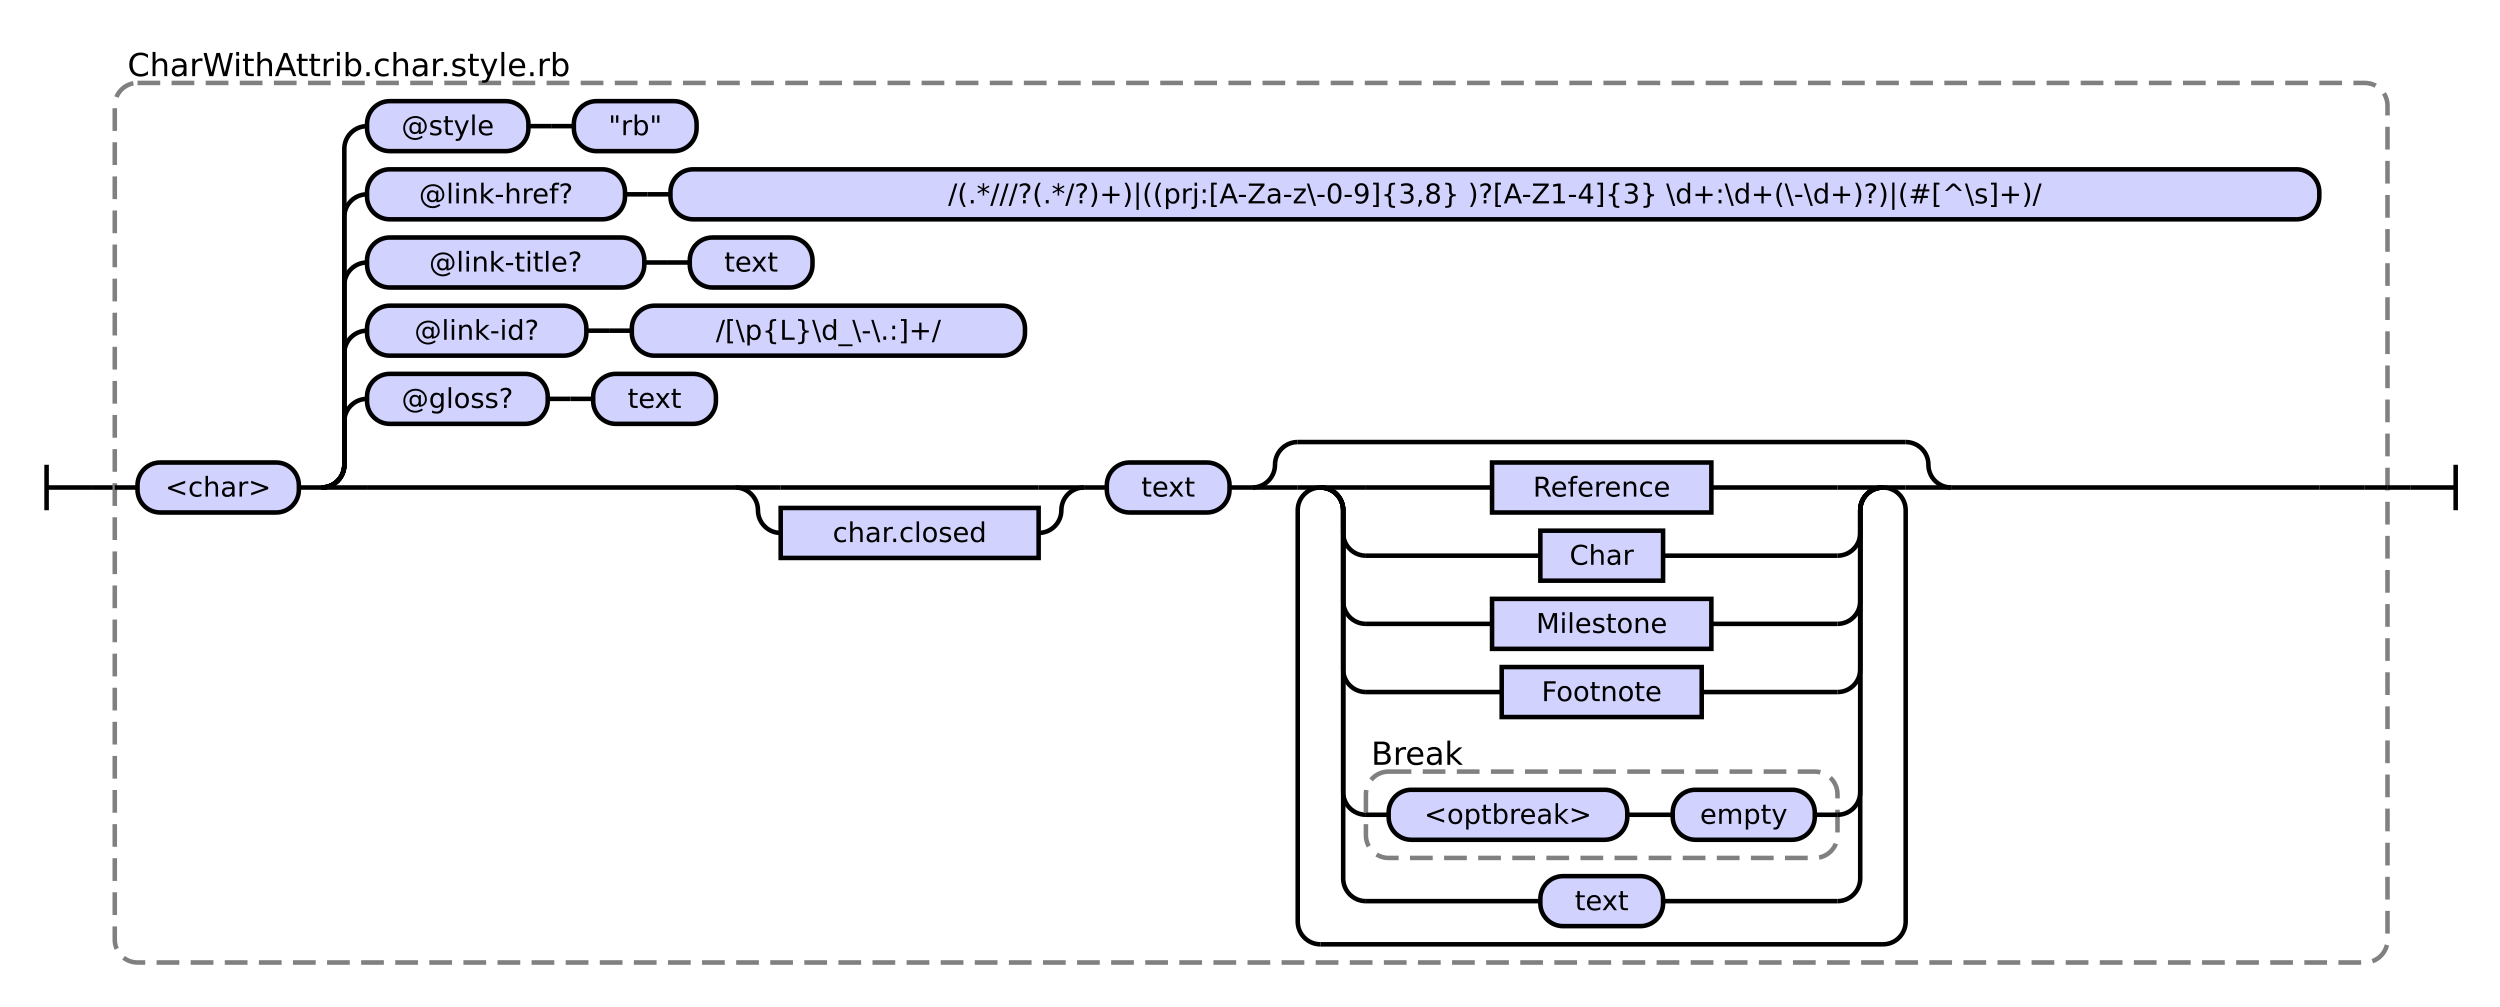
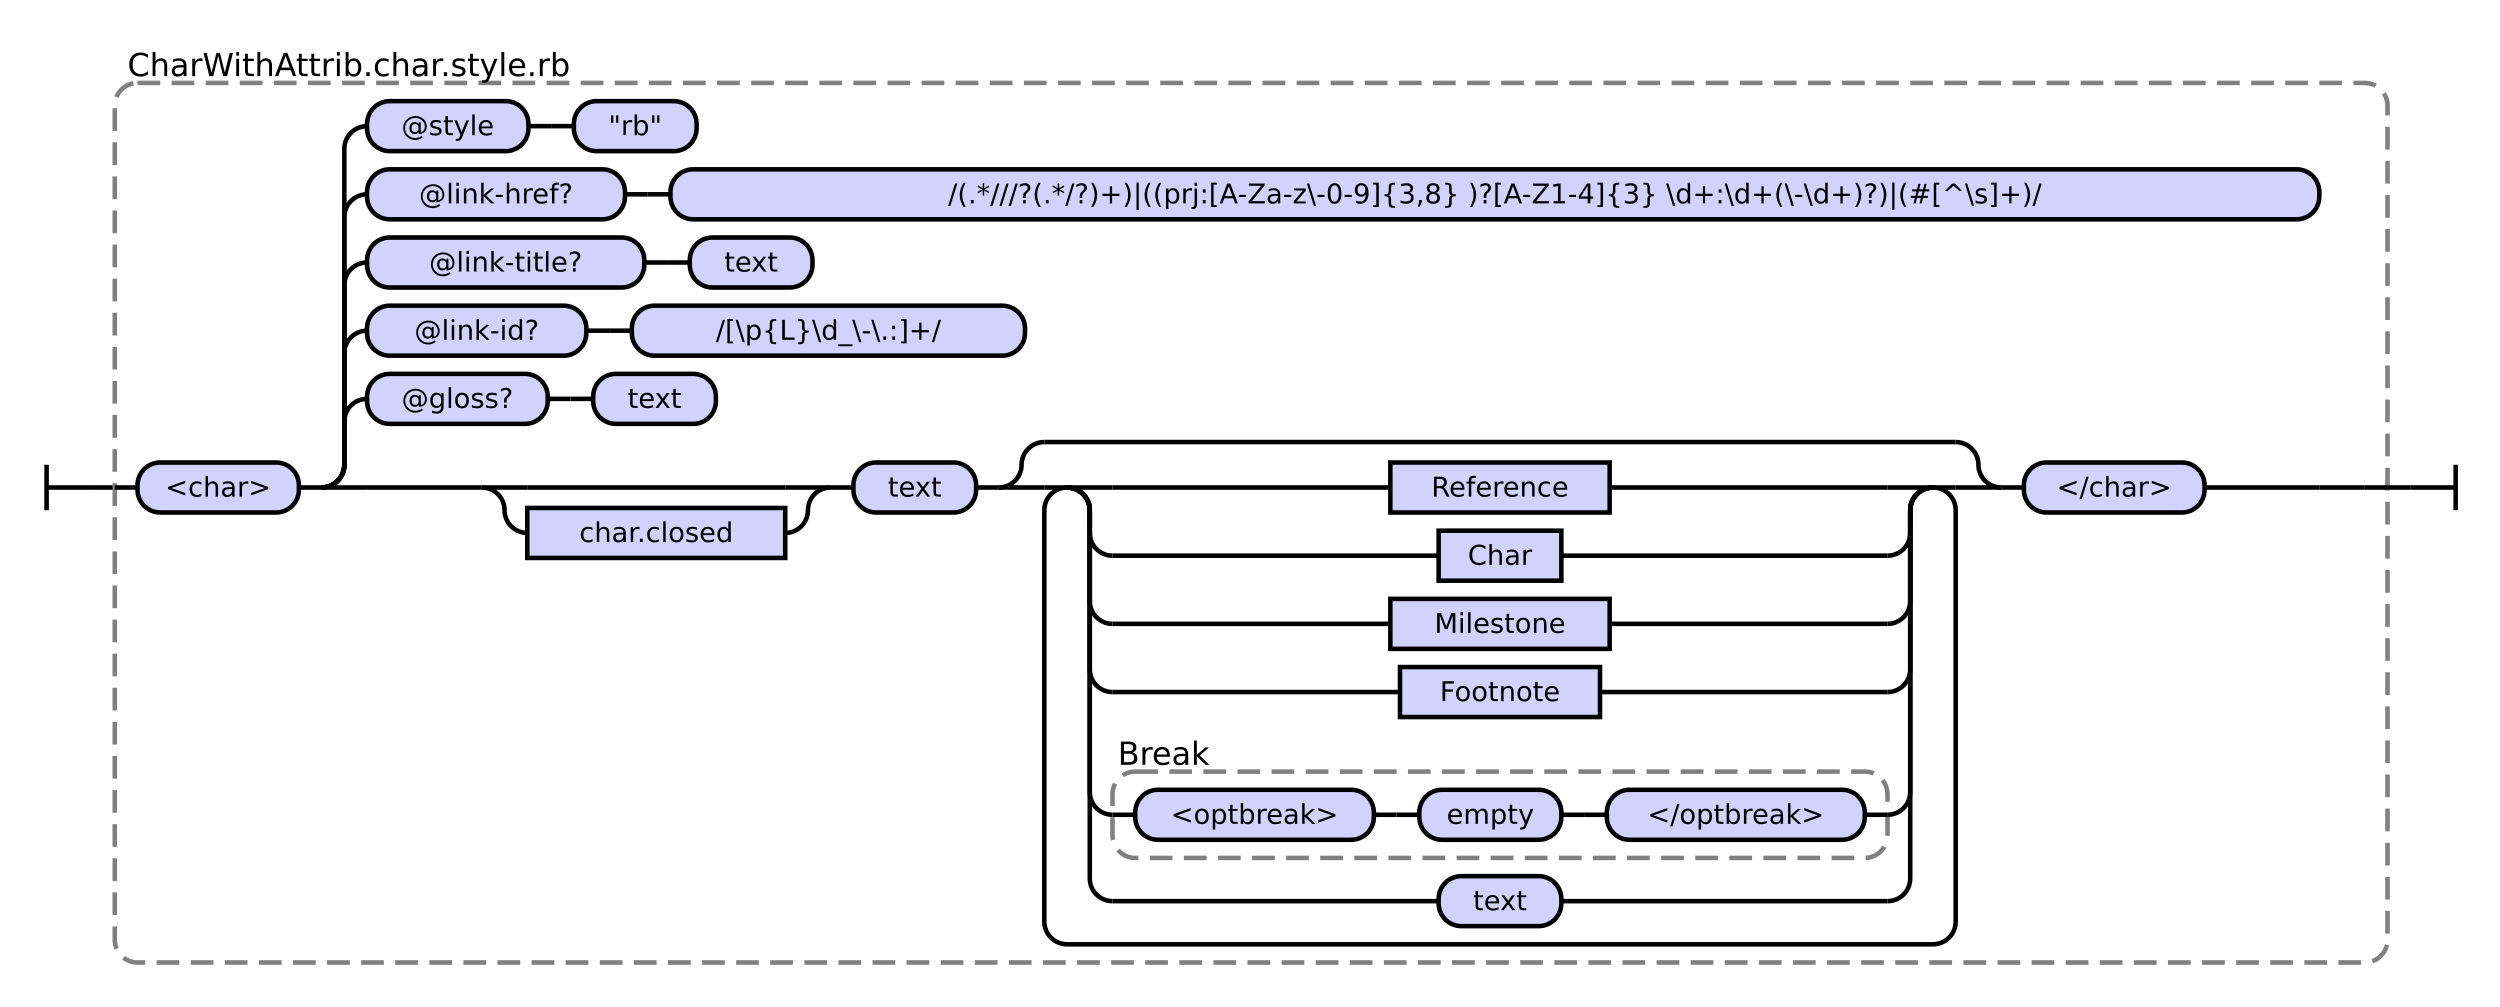
<svg xmlns="http://www.w3.org/2000/svg" class="railroad-diagram" height="443" viewBox="0 0 1100.0 443" width="1100.0">
  <g transform="translate(.5 .5)">
    <style>/*  */
    svg.railroad-diagram {
        background-color:hsl(30,20%,95%);
    }
    svg.railroad-diagram path {
        stroke-width: 2;
        stroke: black;
        fill: none;
    }
    svg.railroad-diagram text {
        font-size: 12px;
        text-anchor: middle;
        font-family: DejaVu Sans;
    }
    svg.railroad-diagram text.label {
        text-anchor:start;
    }
    svg.railroad-diagram text.comment {
        font-family: DejaVu Sans;
        font-size: 14px;
    }
    svg.railroad-diagram rect{
        stroke-width: 2;
        stroke:black;
        fill: rgb(210, 210, 255);
    }
    svg.railroad-diagram rect.group-box {
        stroke: gray;
        stroke-dasharray: 10 5;
        fill: none;
    }
    .terminal {
        font-family: DejaVu Sans;
    }

/*  */
</style>
    <g>
      <path d="M 20 204 v 20 m 0 -10 h 20" />
    </g>
    <path d="M 40 214 h 10" />
    <g>
      <path d="M 50 214 h 0.0" />
      <path d="M 1050.0 214 h 0.0" />
      <rect class="group-box" height="387" rx="10" ry="10" width="1000.0" x="50.0" y="36" />
      <g>
        <path d="M 50.0 214 h 10.0" />
        <path d="M 1040.0 214 h 10.0" />
        <g class="terminal ">
          <path d="M 60.0 214 h 0.0" />
          <path d="M 131.0 214 h 0.0" />
          <rect height="22" rx="10" ry="10" width="71.0" x="60.0" y="203" />
          <text x="95.5" y="218">&lt;char&gt;</text>
        </g>
        <path d="M 131.0 214 h 10" />
        <g>
          <path d="M 141.0 214 h 0.0" />
          <path d="M 1040.0 214 h 0.0" />
          <path d="M 141.0 214 a 10 10 0 0 0 10 -10 v -19 a 10 10 0 0 1 10 -10" />
          <g>
            <path d="M 161.0 175 h 0.0" />
            <path d="M 314.5 175 h 0.0" />
            <g class="terminal ">
              <path d="M 161.0 175 h 0.0" />
              <path d="M 240.5 175 h 0.0" />
              <rect height="22" rx="10" ry="10" width="79.5" x="161.0" y="164" />
              <text x="200.75" y="179">@gloss?</text>
            </g>
            <path d="M 240.5 175 h 10" />
            <path d="M 250.5 175 h 10" />
            <g class="terminal ">
              <path d="M 260.5 175 h 0.0" />
              <path d="M 314.5 175 h 0.0" />
              <rect height="22" rx="10" ry="10" width="54.0" x="260.5" y="164" />
              <text x="287.5" y="179">text</text>
            </g>
          </g>
          <path d="M 141.0 214 a 10 10 0 0 0 10 -10 v -49 a 10 10 0 0 1 10 -10" />
          <g>
            <path d="M 161.0 145 h 0.0" />
            <path d="M 450.5 145 h 0.0" />
            <g class="terminal ">
              <path d="M 161.0 145 h 0.0" />
              <path d="M 257.5 145 h 0.0" />
              <rect height="22" rx="10" ry="10" width="96.5" x="161.0" y="134" />
              <text x="209.25" y="149">@link-id?</text>
            </g>
            <path d="M 257.5 145 h 10" />
            <path d="M 267.5 145 h 10" />
            <g class="terminal ">
              <path d="M 277.5 145 h 0.0" />
              <path d="M 450.5 145 h 0.0" />
              <rect height="22" rx="10" ry="10" width="173.0" x="277.5" y="134" />
              <text x="364.0" y="149">/[\p{L}\d_\-\.:]+/</text>
            </g>
          </g>
          <path d="M 141.0 214 a 10 10 0 0 0 10 -10 v -79 a 10 10 0 0 1 10 -10" />
          <g>
            <path d="M 161.0 115 h 0.0" />
            <path d="M 357.0 115 h 0.0" />
            <g class="terminal ">
              <path d="M 161.0 115 h 0.0" />
              <path d="M 283.0 115 h 0.0" />
              <rect height="22" rx="10" ry="10" width="122.0" x="161.0" y="104" />
              <text x="222.0" y="119">@link-title?</text>
            </g>
            <path d="M 283.0 115 h 10" />
            <path d="M 293.0 115 h 10" />
            <g class="terminal ">
              <path d="M 303.0 115 h 0.0" />
              <path d="M 357.0 115 h 0.0" />
              <rect height="22" rx="10" ry="10" width="54.0" x="303.0" y="104" />
              <text x="330.0" y="119">text</text>
            </g>
          </g>
          <path d="M 141.0 214 a 10 10 0 0 0 10 -10 v -109 a 10 10 0 0 1 10 -10" />
          <g>
            <path d="M 161.0 85 h 0.0" />
            <path d="M 1020.0 85 h 0.0" />
            <g class="terminal ">
              <path d="M 161.0 85 h 0.0" />
              <path d="M 274.5 85 h 0.0" />
              <rect height="22" rx="10" ry="10" width="113.5" x="161.0" y="74" />
              <text x="217.75" y="89">@link-href?</text>
            </g>
            <path d="M 274.5 85 h 10" />
            <path d="M 284.5 85 h 10" />
            <g class="terminal ">
              <path d="M 294.5 85 h 0.0" />
              <path d="M 1020.0 85 h 0.0" />
              <rect height="22" rx="10" ry="10" width="725.5" x="294.5" y="74" />
              <text x="657.25" y="89">/(.*///?(.*/?)+)|((prj:[A-Za-z\-0-9]{3,8} )?[A-Z1-4]{3} \d+:\d+(\-\d+)?)|(#[^\s]+)/</text>
            </g>
          </g>
          <path d="M 141.0 214 a 10 10 0 0 0 10 -10 v -139 a 10 10 0 0 1 10 -10" />
          <g>
            <path d="M 161.0 55 h 0.0" />
            <path d="M 306.0 55 h 0.0" />
            <g class="terminal ">
              <path d="M 161.0 55 h 0.0" />
              <path d="M 232.0 55 h 0.0" />
              <rect height="22" rx="10" ry="10" width="71.0" x="161.0" y="44" />
              <text x="196.5" y="59">@style</text>
            </g>
            <path d="M 232.0 55 h 10" />
            <path d="M 242.0 55 h 10" />
            <g class="terminal ">
              <path d="M 252.0 55 h 0.0" />
              <path d="M 306.0 55 h 0.0" />
              <rect height="22" rx="10" ry="10" width="54.0" x="252.0" y="44" />
              <text x="279.0" y="59">"rb"</text>
            </g>
          </g>
          <path d="M 141.0 214 h 20" />
          <g>
-             <path d="M 161.0 214 h 162.0" />
-             <path d="M 858.0 214 h 162.0" />
+             <path d="M 161.0 214 h 50.5" />
+             <path d="M 969.5 214 h 50.5" />
            <g>
-               <path d="M 323.0 214 h 0.0" />
-               <path d="M 476.5 214 h 0.0" />
-               <path d="M 323.0 214 h 20" />
+               <path d="M 211.5 214 h 0.0" />
+               <path d="M 365.0 214 h 0.0" />
+               <path d="M 211.5 214 h 20" />
              <g>
-                 <path d="M 343.0 214 h 113.5" />
+                 <path d="M 231.5 214 h 113.5" />
              </g>
-               <path d="M 456.5 214 h 20" />
-               <path d="M 323.0 214 a 10 10 0 0 1 10 10 v 0 a 10 10 0 0 0 10 10" />
+               <path d="M 345.0 214 h 20" />
+               <path d="M 211.5 214 a 10 10 0 0 1 10 10 v 0 a 10 10 0 0 0 10 10" />
              <g class="non-terminal ">
-                 <path d="M 343.0 234 h 0.0" />
-                 <path d="M 456.5 234 h 0.0" />
-                 <rect height="22" width="113.5" x="343.0" y="223" />
-                 <text x="399.75" y="238">char.closed</text>
+                 <path d="M 231.5 234 h 0.0" />
+                 <path d="M 345.0 234 h 0.0" />
+                 <rect height="22" width="113.5" x="231.5" y="223" />
+                 <text x="288.25" y="238">char.closed</text>
              </g>
-               <path d="M 456.5 234 a 10 10 0 0 0 10 -10 v 0 a 10 10 0 0 1 10 -10" />
-             </g>
-             <path d="M 476.5 214 h 10" />
-             <g class="terminal ">
-               <path d="M 486.5 214 h 0.0" />
-               <path d="M 540.5 214 h 0.0" />
-               <rect height="22" rx="10" ry="10" width="54.0" x="486.5" y="203" />
-               <text x="513.5" y="218">text</text>
-             </g>
-             <path d="M 540.5 214 h 10" />
+               <path d="M 345.0 234 a 10 10 0 0 0 10 -10 v 0 a 10 10 0 0 1 10 -10" />
+             </g>
+             <path d="M 365.0 214 h 10" />
+             <g class="terminal ">
+               <path d="M 375.0 214 h 0.0" />
+               <path d="M 429.0 214 h 0.0" />
+               <rect height="22" rx="10" ry="10" width="54.0" x="375.0" y="203" />
+               <text x="402.0" y="218">text</text>
+             </g>
+             <path d="M 429.0 214 h 10" />
            <g>
-               <path d="M 550.5 214 h 0.0" />
-               <path d="M 858.0 214 h 0.0" />
-               <path d="M 550.5 214 a 10 10 0 0 0 10 -10 v 0 a 10 10 0 0 1 10 -10" />
+               <path d="M 439.0 214 h 0.0" />
+               <path d="M 880.0 214 h 0.0" />
+               <path d="M 439.0 214 a 10 10 0 0 0 10 -10 v 0 a 10 10 0 0 1 10 -10" />
              <g>
-                 <path d="M 570.5 194 h 267.5" />
+                 <path d="M 459.0 194 h 401.0" />
              </g>
-               <path d="M 838.0 194 a 10 10 0 0 1 10 10 v 0 a 10 10 0 0 0 10 10" />
-               <path d="M 550.5 214 h 20" />
+               <path d="M 860.0 194 a 10 10 0 0 1 10 10 v 0 a 10 10 0 0 0 10 10" />
+               <path d="M 439.0 214 h 20" />
              <g>
-                 <path d="M 570.5 214 h 0.0" />
-                 <path d="M 838.0 214 h 0.0" />
-                 <path d="M 570.5 214 h 10" />
+                 <path d="M 459.0 214 h 0.0" />
+                 <path d="M 860.0 214 h 0.0" />
+                 <path d="M 459.0 214 h 10" />
                <g>
-                   <path d="M 580.5 214 h 0.0" />
-                   <path d="M 828.0 214 h 0.0" />
-                   <path d="M 580.5 214 h 20" />
+                   <path d="M 469.0 214 h 0.0" />
+                   <path d="M 850.0 214 h 0.0" />
+                   <path d="M 469.0 214 h 20" />
                  <g class="non-terminal ">
-                     <path d="M 600.5 214 h 55.5" />
-                     <path d="M 752.5 214 h 55.5" />
-                     <rect height="22" width="96.5" x="656.0" y="203" />
-                     <text x="704.25" y="218">Reference</text>
-                   </g>
-                   <path d="M 808.0 214 h 20" />
-                   <path d="M 580.5 214 a 10 10 0 0 1 10 10 v 10 a 10 10 0 0 0 10 10" />
+                     <path d="M 489.0 214 h 122.25" />
+                     <path d="M 707.75 214 h 122.25" />
+                     <rect height="22" width="96.5" x="611.25" y="203" />
+                     <text x="659.5" y="218">Reference</text>
+                   </g>
+                   <path d="M 830.0 214 h 20" />
+                   <path d="M 469.0 214 a 10 10 0 0 1 10 10 v 10 a 10 10 0 0 0 10 10" />
                  <g class="non-terminal ">
-                     <path d="M 600.5 244 h 76.75" />
-                     <path d="M 731.25 244 h 76.75" />
-                     <rect height="22" width="54.0" x="677.25" y="233" />
-                     <text x="704.25" y="248">Char</text>
-                   </g>
-                   <path d="M 808.0 244 a 10 10 0 0 0 10 -10 v -10 a 10 10 0 0 1 10 -10" />
-                   <path d="M 580.5 214 a 10 10 0 0 1 10 10 v 40 a 10 10 0 0 0 10 10" />
+                     <path d="M 489.0 244 h 143.5" />
+                     <path d="M 686.5 244 h 143.5" />
+                     <rect height="22" width="54.0" x="632.5" y="233" />
+                     <text x="659.5" y="248">Char</text>
+                   </g>
+                   <path d="M 830.0 244 a 10 10 0 0 0 10 -10 v -10 a 10 10 0 0 1 10 -10" />
+                   <path d="M 469.0 214 a 10 10 0 0 1 10 10 v 40 a 10 10 0 0 0 10 10" />
                  <g class="non-terminal ">
-                     <path d="M 600.5 274 h 55.5" />
-                     <path d="M 752.5 274 h 55.5" />
-                     <rect height="22" width="96.5" x="656.0" y="263" />
-                     <text x="704.25" y="278">Milestone</text>
-                   </g>
-                   <path d="M 808.0 274 a 10 10 0 0 0 10 -10 v -40 a 10 10 0 0 1 10 -10" />
-                   <path d="M 580.5 214 a 10 10 0 0 1 10 10 v 70 a 10 10 0 0 0 10 10" />
+                     <path d="M 489.0 274 h 122.25" />
+                     <path d="M 707.75 274 h 122.25" />
+                     <rect height="22" width="96.5" x="611.25" y="263" />
+                     <text x="659.5" y="278">Milestone</text>
+                   </g>
+                   <path d="M 830.0 274 a 10 10 0 0 0 10 -10 v -40 a 10 10 0 0 1 10 -10" />
+                   <path d="M 469.0 214 a 10 10 0 0 1 10 10 v 70 a 10 10 0 0 0 10 10" />
                  <g class="non-terminal ">
-                     <path d="M 600.5 304 h 59.75" />
-                     <path d="M 748.25 304 h 59.75" />
-                     <rect height="22" width="88.0" x="660.25" y="293" />
-                     <text x="704.25" y="308">Footnote</text>
-                   </g>
-                   <path d="M 808.0 304 a 10 10 0 0 0 10 -10 v -70 a 10 10 0 0 1 10 -10" />
-                   <path d="M 580.5 214 a 10 10 0 0 1 10 10 v 124 a 10 10 0 0 0 10 10" />
+                     <path d="M 489.0 304 h 126.5" />
+                     <path d="M 703.5 304 h 126.5" />
+                     <rect height="22" width="88.0" x="615.5" y="293" />
+                     <text x="659.5" y="308">Footnote</text>
+                   </g>
+                   <path d="M 830.0 304 a 10 10 0 0 0 10 -10 v -70 a 10 10 0 0 1 10 -10" />
+                   <path d="M 469.0 214 a 10 10 0 0 1 10 10 v 124 a 10 10 0 0 0 10 10" />
                  <g>
-                     <path d="M 600.5 358 h 0.0" />
-                     <path d="M 808.0 358 h 0.0" />
-                     <rect class="group-box" height="38" rx="10" ry="10" width="207.5" x="600.5" y="339" />
+                     <path d="M 489.0 358 h 0.0" />
+                     <path d="M 830.0 358 h 0.0" />
+                     <rect class="group-box" height="38" rx="10" ry="10" width="341.0" x="489.0" y="339" />
                    <g>
-                       <path d="M 600.5 358 h 10.0" />
-                       <path d="M 798.0 358 h 10.0" />
+                       <path d="M 489.0 358 h 10.0" />
+                       <path d="M 820.0 358 h 10.0" />
                      <g class="terminal ">
-                         <path d="M 610.5 358 h 0.0" />
-                         <path d="M 715.5 358 h 0.0" />
-                         <rect height="22" rx="10" ry="10" width="105.0" x="610.5" y="347" />
-                         <text x="663.0" y="362">&lt;optbreak&gt;</text>
+                         <path d="M 499.0 358 h 0.0" />
+                         <path d="M 604.0 358 h 0.0" />
+                         <rect height="22" rx="10" ry="10" width="105.0" x="499.0" y="347" />
+                         <text x="551.5" y="362">&lt;optbreak&gt;</text>
                      </g>
-                       <path d="M 715.5 358 h 10" />
-                       <path d="M 725.5 358 h 10" />
-                       <g class="terminal ">
-                         <path d="M 735.5 358 h 0.0" />
-                         <path d="M 798.0 358 h 0.0" />
-                         <rect height="22" rx="10" ry="10" width="62.5" x="735.5" y="347" />
-                         <text x="766.75" y="362">empty</text>
+                       <path d="M 604.0 358 h 10" />
+                       <path d="M 614.0 358 h 10" />
+                       <g>
+                         <path d="M 624.0 358 h 0.0" />
+                         <path d="M 820.0 358 h 0.0" />
+                         <g class="terminal ">
+                           <path d="M 624.0 358 h 0.0" />
+                           <path d="M 686.5 358 h 0.0" />
+                           <rect height="22" rx="10" ry="10" width="62.5" x="624.0" y="347" />
+                           <text x="655.25" y="362">empty</text>
+                         </g>
+                         <path d="M 686.5 358 h 10" />
+                         <path d="M 696.5 358 h 10" />
+                         <g class="terminal ">
+                           <path d="M 706.5 358 h 0.0" />
+                           <path d="M 820.0 358 h 0.0" />
+                           <rect height="22" rx="10" ry="10" width="113.5" x="706.5" y="347" />
+                           <text x="763.25" y="362">&lt;/optbreak&gt;</text>
+                         </g>
                      </g>
                    </g>
                    <g class="non-terminal ">
-                       <path d="M 600.5 331 h 0.0" />
-                       <path d="M 645.5 331 h 0.0" />
-                       <text class="comment" x="623.0" y="336">Break</text>
+                       <path d="M 489.0 331 h 0.0" />
+                       <path d="M 534.0 331 h 0.0" />
+                       <text class="comment" x="511.5" y="336">Break</text>
                    </g>
                  </g>
-                   <path d="M 808.0 358 a 10 10 0 0 0 10 -10 v -124 a 10 10 0 0 1 10 -10" />
-                   <path d="M 580.5 214 a 10 10 0 0 1 10 10 v 162 a 10 10 0 0 0 10 10" />
+                   <path d="M 830.0 358 a 10 10 0 0 0 10 -10 v -124 a 10 10 0 0 1 10 -10" />
+                   <path d="M 469.0 214 a 10 10 0 0 1 10 10 v 162 a 10 10 0 0 0 10 10" />
                  <g class="terminal ">
-                     <path d="M 600.5 396 h 76.75" />
-                     <path d="M 731.25 396 h 76.75" />
-                     <rect height="22" rx="10" ry="10" width="54.0" x="677.25" y="385" />
-                     <text x="704.25" y="400">text</text>
-                   </g>
-                   <path d="M 808.0 396 a 10 10 0 0 0 10 -10 v -162 a 10 10 0 0 1 10 -10" />
+                     <path d="M 489.0 396 h 143.5" />
+                     <path d="M 686.5 396 h 143.5" />
+                     <rect height="22" rx="10" ry="10" width="54.0" x="632.5" y="385" />
+                     <text x="659.5" y="400">text</text>
+                   </g>
+                   <path d="M 830.0 396 a 10 10 0 0 0 10 -10 v -162 a 10 10 0 0 1 10 -10" />
                </g>
-                 <path d="M 828.0 214 h 10" />
-                 <path d="M 580.5 214 a 10 10 0 0 0 -10 10 v 181 a 10 10 0 0 0 10 10" />
+                 <path d="M 850.0 214 h 10" />
+                 <path d="M 469.0 214 a 10 10 0 0 0 -10 10 v 181 a 10 10 0 0 0 10 10" />
                <g>
-                   <path d="M 580.5 415 h 247.5" />
+                   <path d="M 469.0 415 h 381.0" />
                </g>
-                 <path d="M 828.0 415 a 10 10 0 0 0 10 -10 v -181 a 10 10 0 0 0 -10 -10" />
+                 <path d="M 850.0 415 a 10 10 0 0 0 10 -10 v -181 a 10 10 0 0 0 -10 -10" />
              </g>
-               <path d="M 838.0 214 h 20" />
+               <path d="M 860.0 214 h 20" />
+             </g>
+             <path d="M 880.0 214 h 10" />
+             <g class="terminal ">
+               <path d="M 890.0 214 h 0.0" />
+               <path d="M 969.5 214 h 0.0" />
+               <rect height="22" rx="10" ry="10" width="79.5" x="890.0" y="203" />
+               <text x="929.75" y="218">&lt;/char&gt;</text>
            </g>
          </g>
          <path d="M 1020.0 214 h 20" />
        </g>
      </g>
      <g class="non-terminal ">
        <path d="M 50.0 28 h 0.0" />
        <path d="M 256.0 28 h 0.0" />
        <text class="comment" x="153.0" y="33">CharWithAttrib.char.style.rb</text>
      </g>
    </g>
    <path d="M 1050.0 214 h 10" />
    <path d="M 1060.0 214 h 20 m 0 -10 v 20" />
  </g>
</svg>
